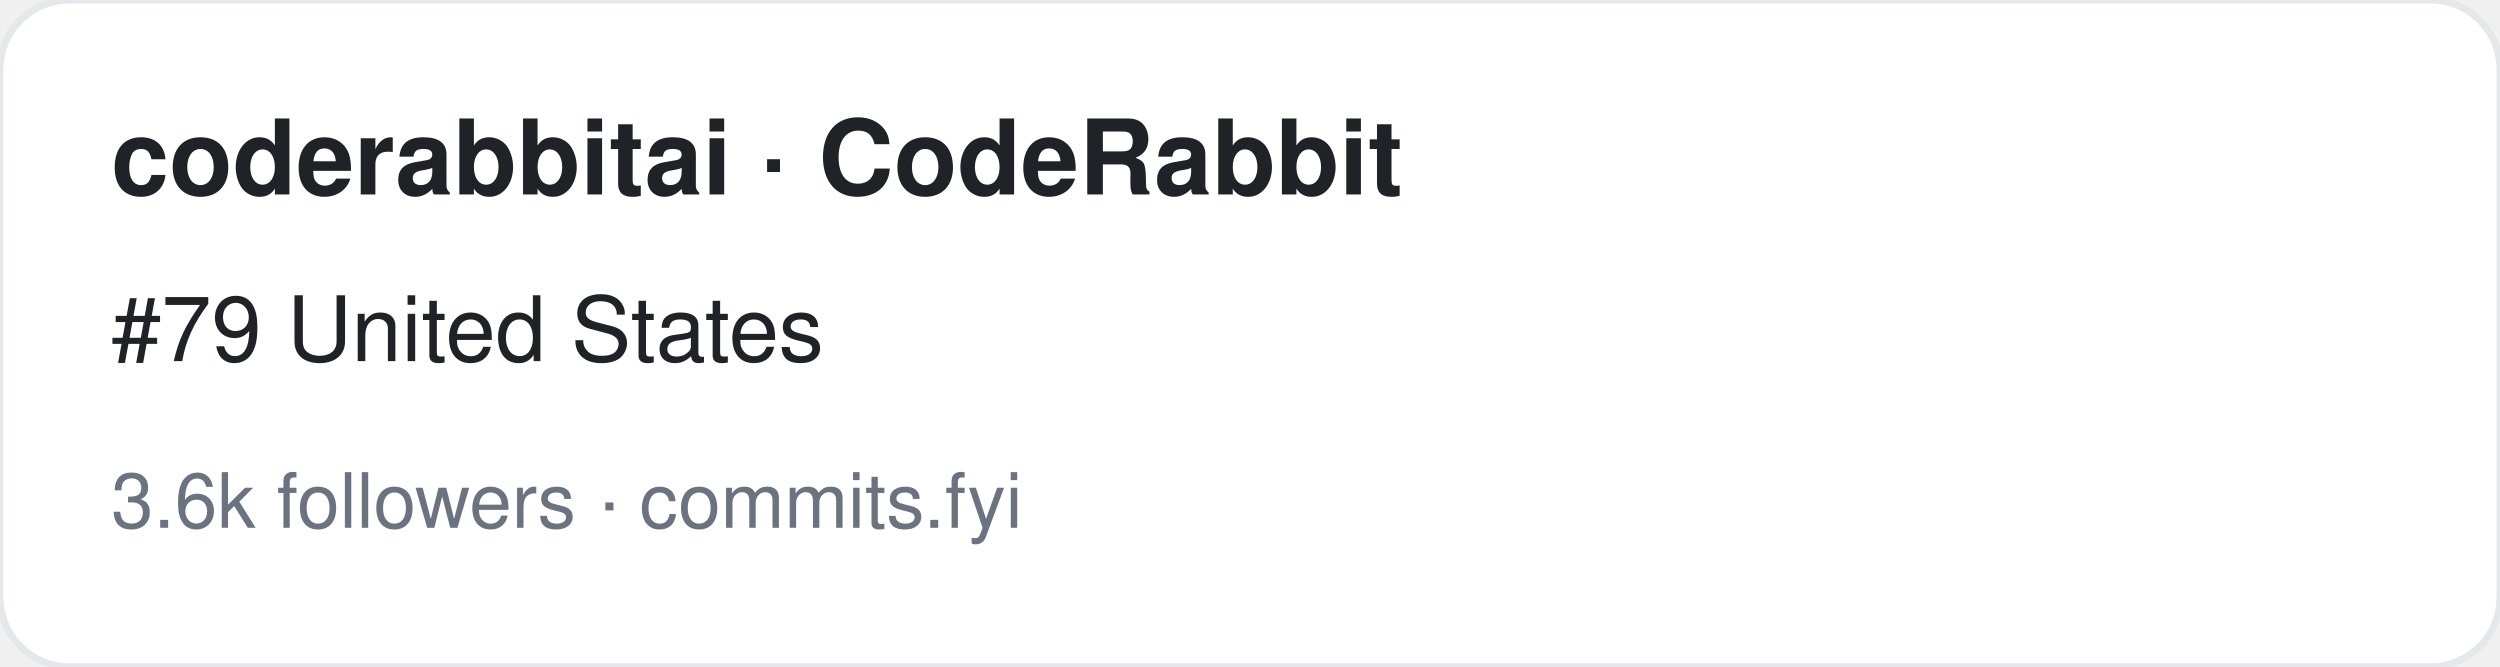
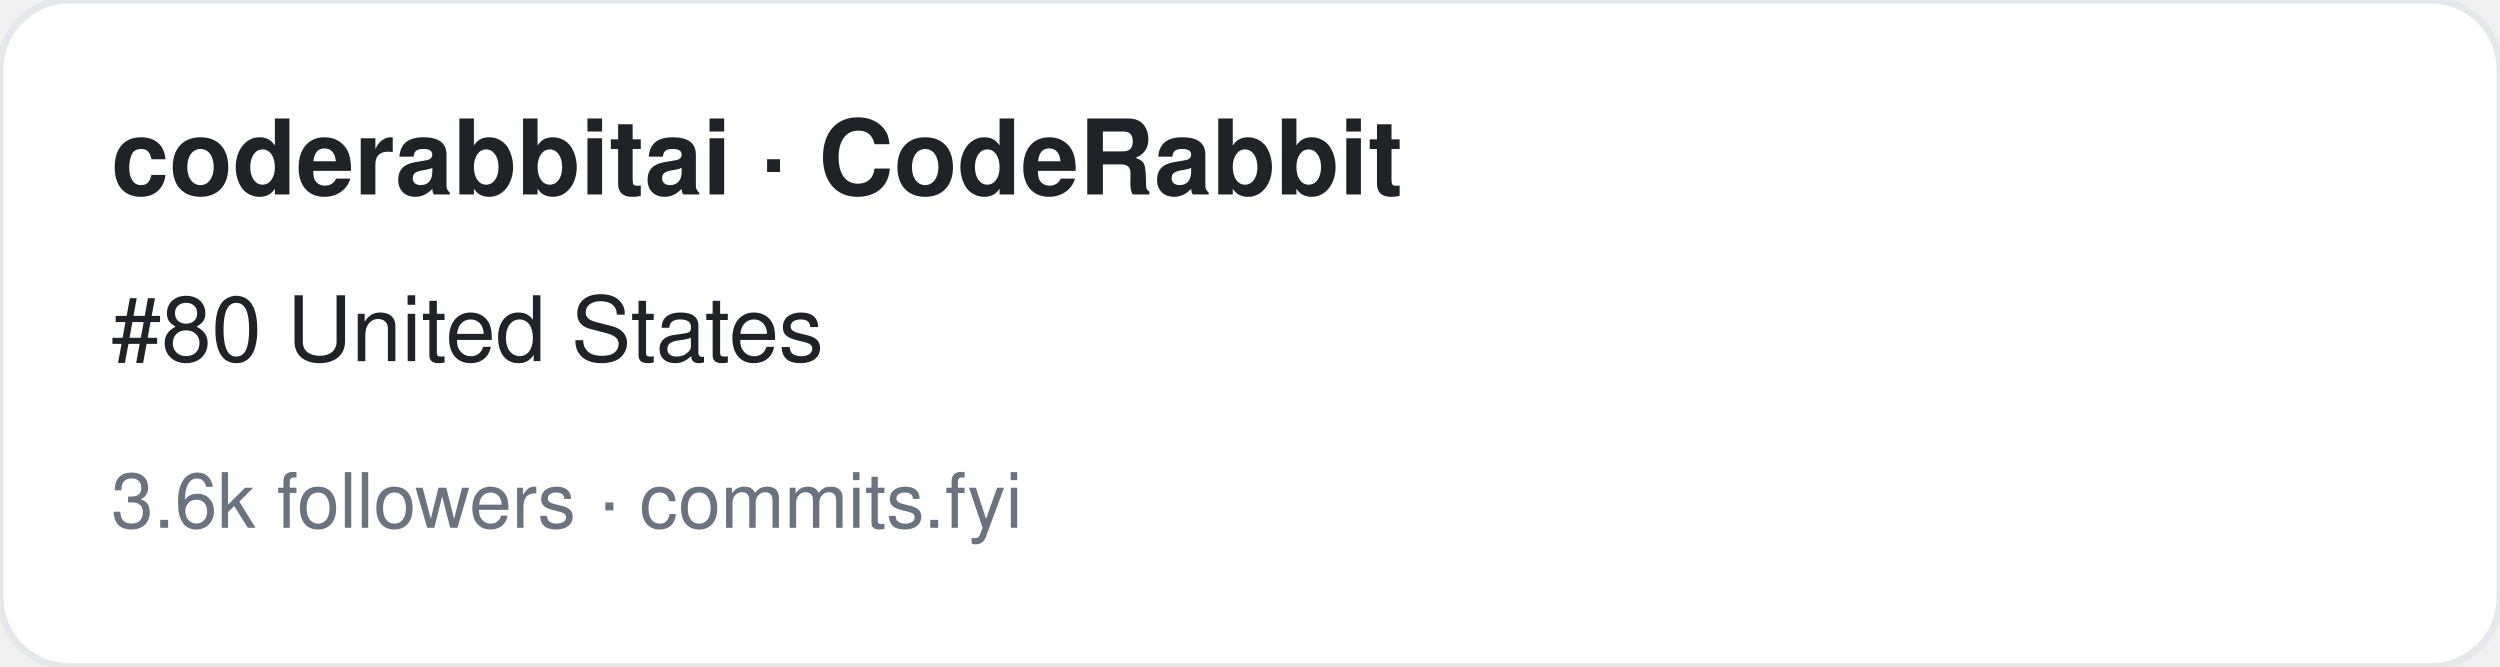
<svg xmlns="http://www.w3.org/2000/svg" width="360" height="96" viewBox="0 0 360 96" font-family="-apple-system,BlinkMacSystemFont,Segoe UI,Helvetica,Arial,sans-serif">
  <rect width="360" height="96" rx="10" fill="#ffffff" stroke="#e5e7eb" />
  <text x="16" y="28" font-size="15" font-weight="700" fill="#1f2328">coderabbitai · CodeRabbit</text>
-   <text x="16" y="52" font-size="13" fill="#1f2328">#79 United States</text>
+   <text x="16" y="52" font-size="13" fill="#1f2328">#80 United States</text>
  <text x="16" y="76" font-size="11" fill="#6b7280">3.6k followers · commits.fyi</text>
</svg>
